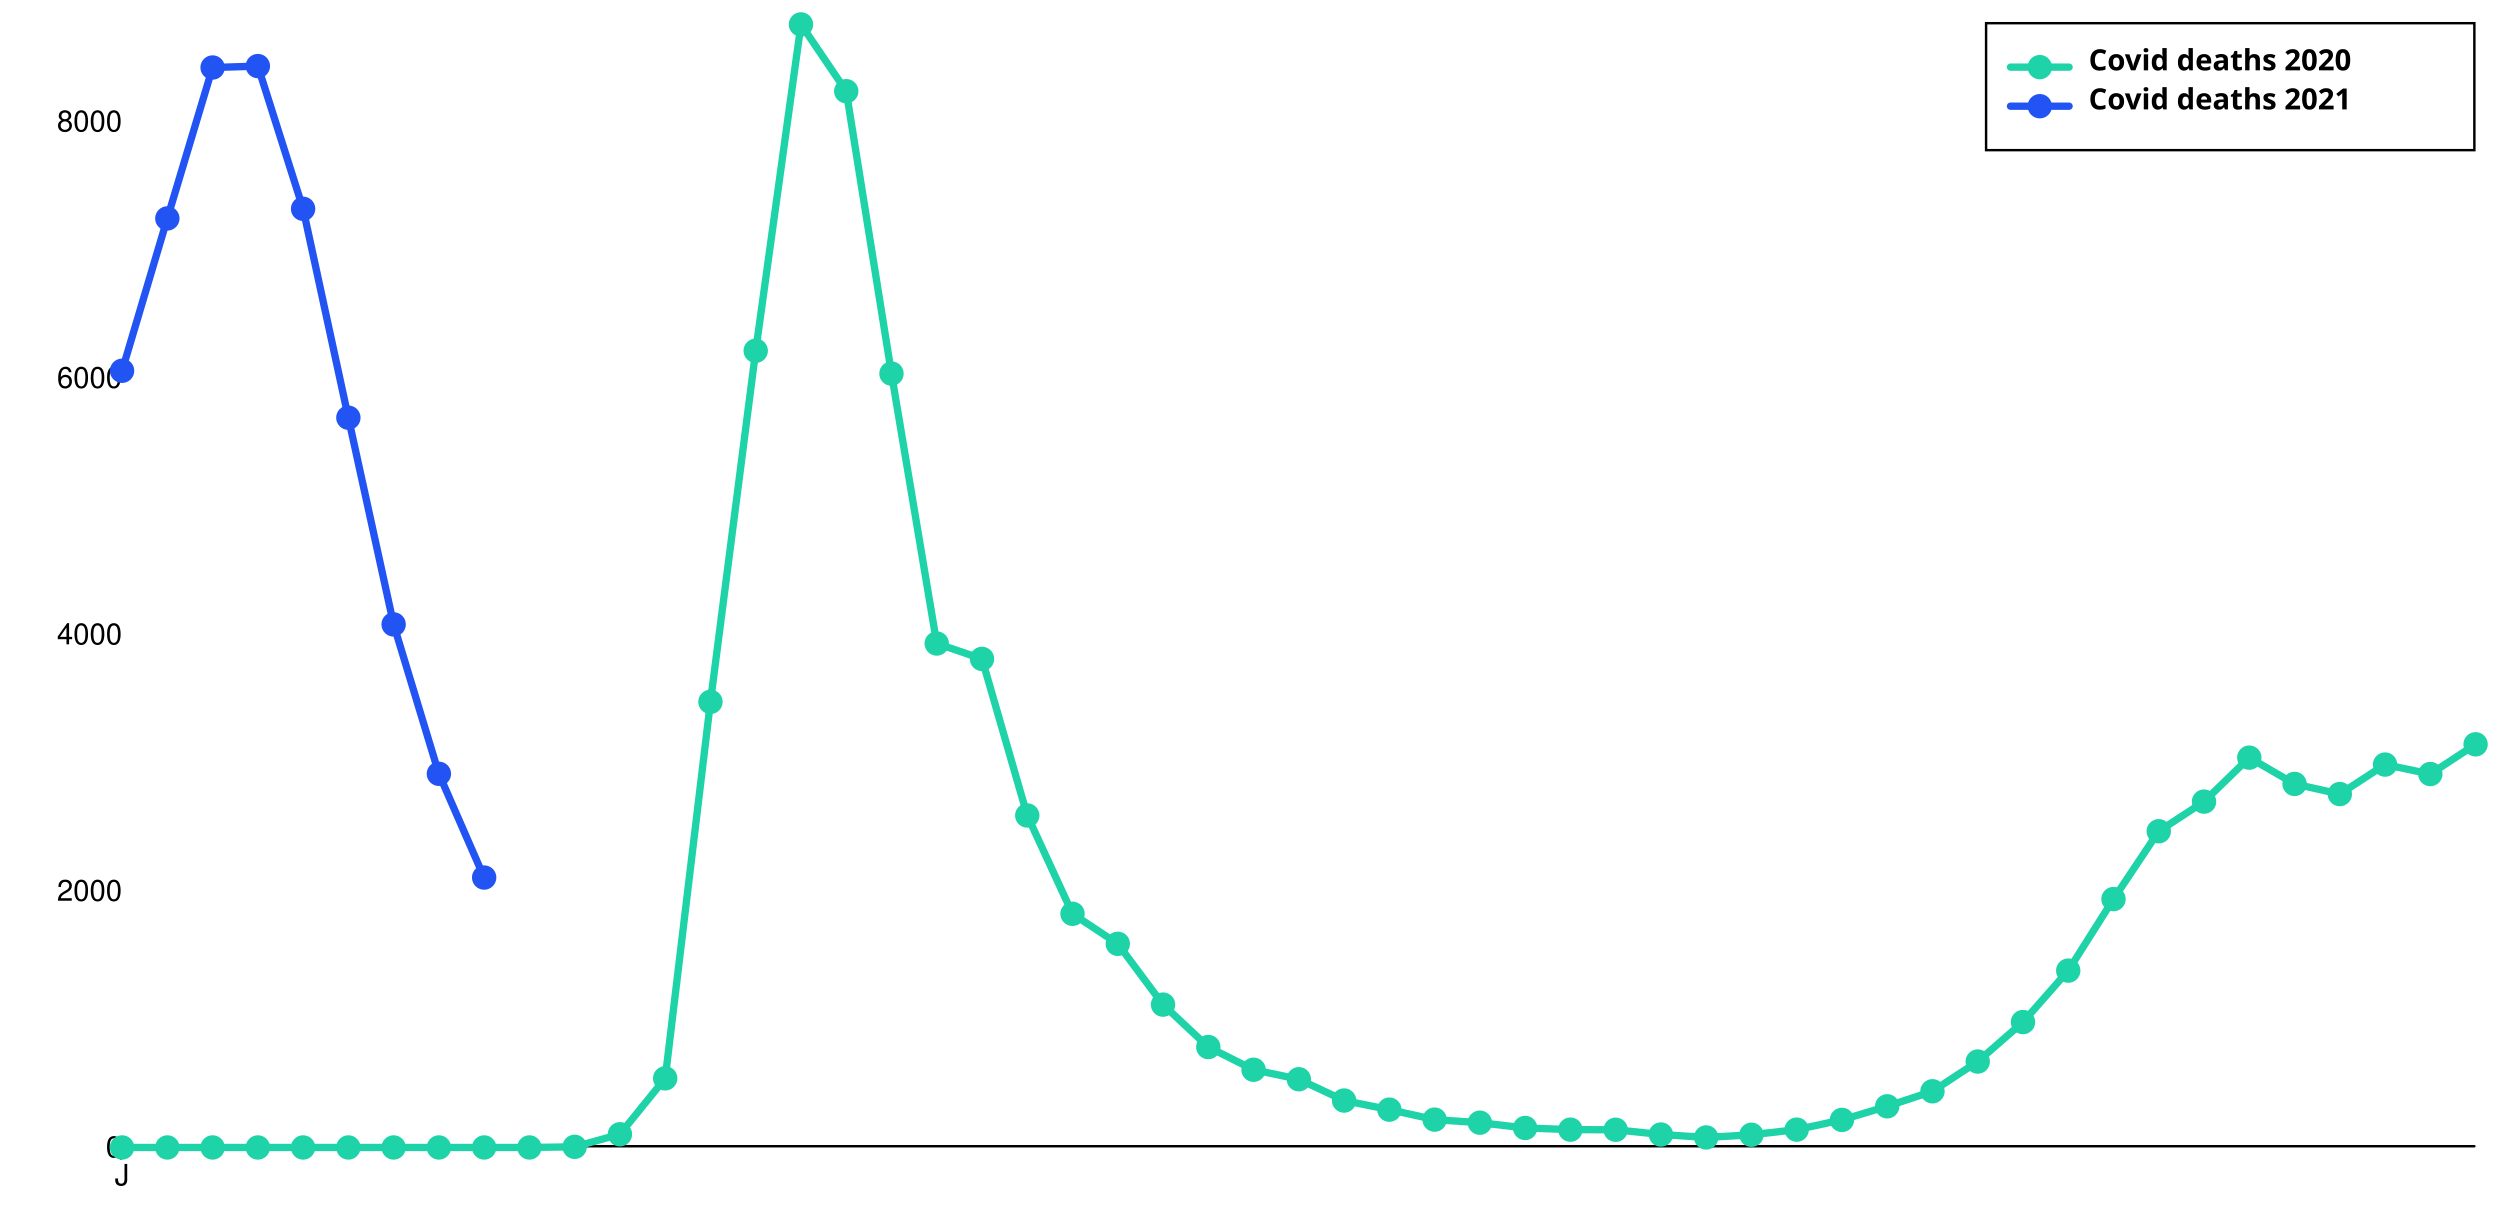
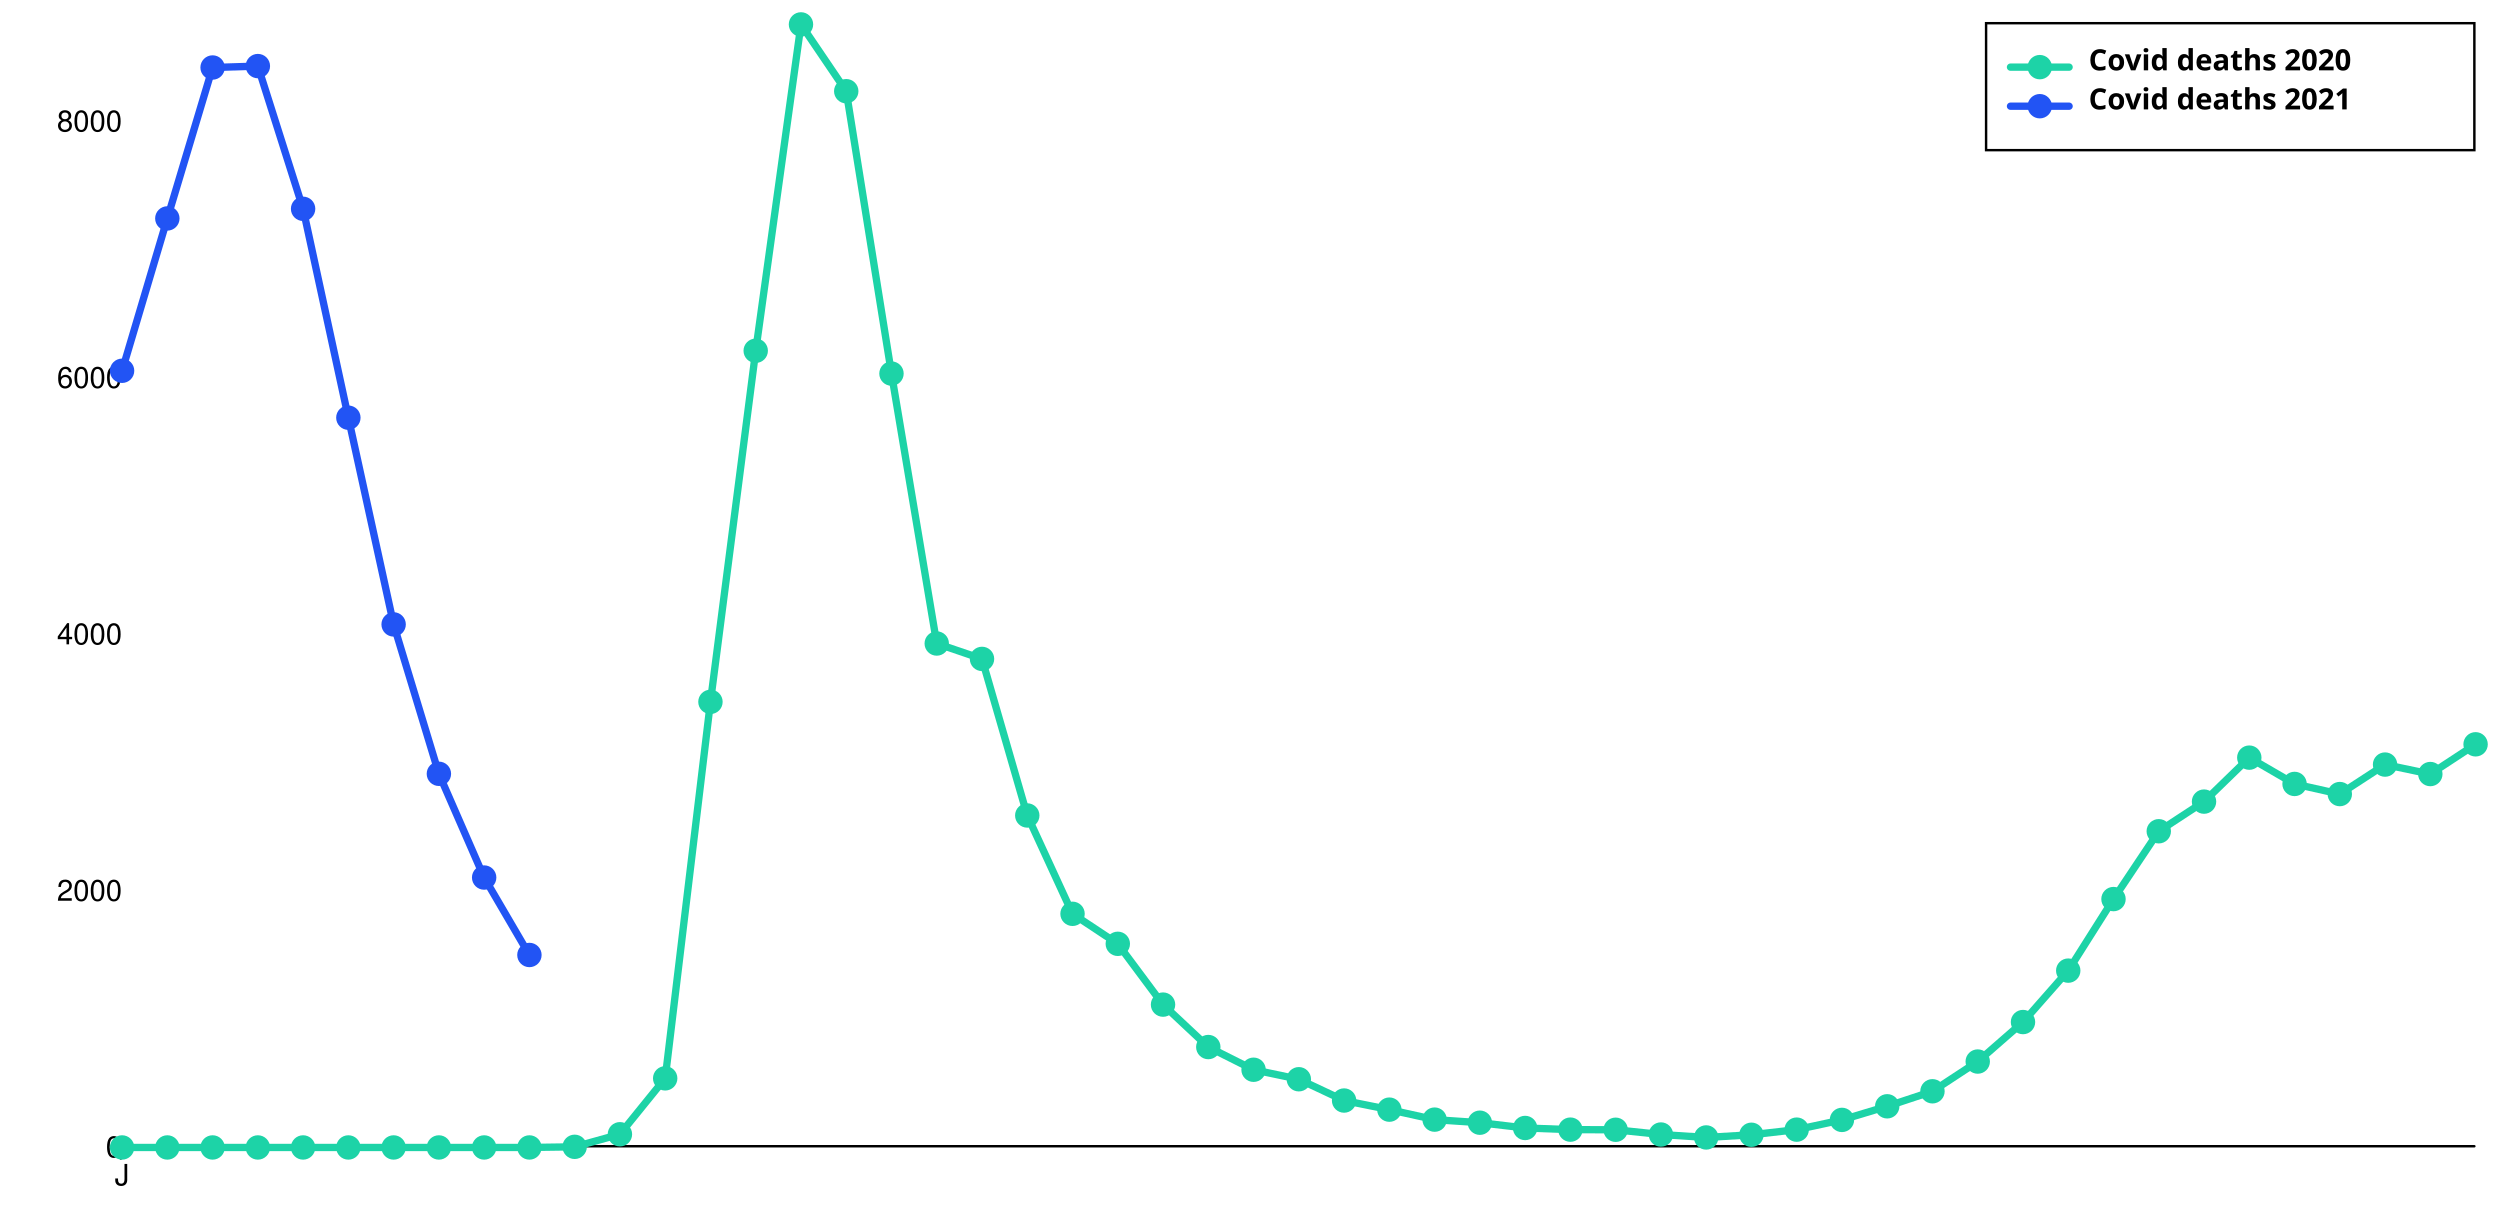
<svg xmlns="http://www.w3.org/2000/svg" width="1024" height="500" viewBox="0 0 1024 500" style="overflow:display" preserveAspectRatio="xMinYMin meet" overflow="visible">
  <defs>
    <style>
	.data-series path.line { fill-opacity: 0; stroke: black; }
	.data-series:hover path.line, .data-series.on path.line { cursor:pointer; }
	.data-series path.line.dotted { stroke-dasharray: 12 20 }
	#covid-deaths-2020:hover path.line, #covid-deaths-2020.on path.line { stroke-width: 5; }
	.data-series-0:hover circle, .data-series-0.on circle { display: inline; cursor:pointer; }
	#covid-deaths-2021:hover path.line, #covid-deaths-2021.on path.line { stroke-width: 5; }
	.data-series-1:hover circle, .data-series-1.on circle { display: inline; cursor:pointer; }
	.key rect { fill:transparent;stroke-width:1;stroke:black; }
	.key text { text-anchor:start;dominant-baseline:hanging;font-weight:bold;fill:black;stroke-width:0;font-family:sans-serif; }
	.graph-grid { font-family: "Helvetica Neue",Helvetica,Arial,"Lucida Grande",sans-serif; }
	.graph-grid line { stroke: black; stroke-width: 1; stroke-linecap: round; }
	.graph-grid.graph-grid-x text { text-anchor: middle; dominant-baseline: hanging; transform: translateY(10px); }
	.graph-grid.graph-grid-y text { text-anchor: end; dominant-baseline: middle; transform: translateX(-10px); }
	</style>
  </defs>
  <g class="graph-grid graph-grid-y">
    <line x1="49.50" y1="469.50" x2="1013.50" y2="469.50" data-left="50" />
    <text x="60" y="470" text-anchor="end">0</text>
    <text x="60" y="364.953" text-anchor="end">2000</text>
    <text x="60" y="259.906" text-anchor="end">4000</text>
    <text x="60" y="154.86" text-anchor="end">6000</text>
    <text x="60" y="49.813" text-anchor="end">8000</text>
    <text style="text-anchor:middle;dominant-baseline:hanging;font-weight:bold;transform: translateY(240px) rotate(-90deg);" />
  </g>
  <g class="graph-grid graph-grid-x">
    <line class="tick" x1="49.50" y1="469.50" x2="49.50" y2="474.50" />
    <text x="50" y="470" text-anchor="middle">J</text>
    <text style="text-anchor:middle;dominant-baseline:hanging;font-weight:bold;transform: translateY(240px) rotate(-90deg);" />
  </g>
  <g id="covid-deaths-2020" class="data-series data-series-0">
    <path d="M 50.00,470.00L 68.54,470.00L 87.08,470.00L 105.62,470.00L 124.15,470.00L 142.69,470.00L 161.23,470.00L 179.77,470.00L 198.31,470.00L 216.85,470.00L 235.38,469.74L 253.92,464.59L 272.46,441.69L 291.00,287.48L 309.54,143.67L 328.08,10.00L 346.62,37.36L 365.15,153.02L 383.69,263.58L 402.23,269.89L 420.77,334.02L 439.31,374.30L 457.85,386.59L 476.38,411.49L 494.92,428.87L 513.46,438.17L 532.00,442.06L 550.54,450.78L 569.08,454.51L 587.62,458.60L 606.15,459.86L 624.69,462.02L 643.23,462.70L 661.77,462.75L 680.31,464.70L 698.85,465.90L 717.38,464.80L 735.92,462.70L 754.46,458.71L 773.00,453.14L 791.54,446.99L 810.08,434.81L 828.62,418.63L 847.15,397.57L 865.69,368.26L 884.23,340.48L 902.77,328.34L 921.31,310.33L 939.85,321.10L 958.38,325.25L 976.92,313.17L 995.46,317.05L 1014.00,304.87" class="line" style="stroke:#1DD3A7" stroke-width="3" stroke-linecap="round" />
    <circle cx="50.00" cy="470.00" data-y="0.00" data-x="0" r="5" fill="#1DD3A7" />
    <circle cx="68.54" cy="470.00" data-y="0.00" data-x="1" r="5" fill="#1DD3A7" />
    <circle cx="87.08" cy="470.00" data-y="0.00" data-x="2" r="5" fill="#1DD3A7" />
    <circle cx="105.62" cy="470.00" data-y="0.00" data-x="3" r="5" fill="#1DD3A7" />
    <circle cx="124.15" cy="470.00" data-y="0.00" data-x="4" r="5" fill="#1DD3A7" />
    <circle cx="142.69" cy="470.00" data-y="0.00" data-x="5" r="5" fill="#1DD3A7" />
    <circle cx="161.23" cy="470.00" data-y="0.00" data-x="6" r="5" fill="#1DD3A7" />
    <circle cx="179.77" cy="470.00" data-y="0.00" data-x="7" r="5" fill="#1DD3A7" />
    <circle cx="198.31" cy="470.00" data-y="0.00" data-x="8" r="5" fill="#1DD3A7" />
    <circle cx="216.85" cy="470.00" data-y="0.00" data-x="9" r="5" fill="#1DD3A7" />
    <circle cx="235.38" cy="469.74" data-y="5.00" data-x="10" r="5" fill="#1DD3A7" />
    <circle cx="253.92" cy="464.59" data-y="103.00" data-x="11" r="5" fill="#1DD3A7" />
    <circle cx="272.46" cy="441.69" data-y="539.00" data-x="12" r="5" fill="#1DD3A7" />
    <circle cx="291.00" cy="287.48" data-y="3475.00" data-x="13" r="5" fill="#1DD3A7" />
    <circle cx="309.54" cy="143.67" data-y="6213.00" data-x="14" r="5" fill="#1DD3A7" />
    <circle cx="328.08" cy="10.00" data-y="8758.00" data-x="15" r="5" fill="#1DD3A7" />
    <circle cx="346.62" cy="37.36" data-y="8237.00" data-x="16" r="5" fill="#1DD3A7" />
    <circle cx="365.15" cy="153.02" data-y="6035.00" data-x="17" r="5" fill="#1DD3A7" />
    <circle cx="383.69" cy="263.58" data-y="3930.00" data-x="18" r="5" fill="#1DD3A7" />
    <circle cx="402.23" cy="269.89" data-y="3810.00" data-x="19" r="5" fill="#1DD3A7" />
    <circle cx="420.77" cy="334.02" data-y="2589.00" data-x="20" r="5" fill="#1DD3A7" />
    <circle cx="439.31" cy="374.30" data-y="1822.00" data-x="21" r="5" fill="#1DD3A7" />
    <circle cx="457.85" cy="386.59" data-y="1588.00" data-x="22" r="5" fill="#1DD3A7" />
    <circle cx="476.38" cy="411.49" data-y="1114.00" data-x="23" r="5" fill="#1DD3A7" />
    <circle cx="494.92" cy="428.87" data-y="783.00" data-x="24" r="5" fill="#1DD3A7" />
    <circle cx="513.46" cy="438.17" data-y="606.00" data-x="25" r="5" fill="#1DD3A7" />
    <circle cx="532.00" cy="442.06" data-y="532.00" data-x="26" r="5" fill="#1DD3A7" />
    <circle cx="550.54" cy="450.78" data-y="366.00" data-x="27" r="5" fill="#1DD3A7" />
    <circle cx="569.08" cy="454.51" data-y="295.00" data-x="28" r="5" fill="#1DD3A7" />
    <circle cx="587.62" cy="458.60" data-y="217.00" data-x="29" r="5" fill="#1DD3A7" />
    <circle cx="606.15" cy="459.86" data-y="193.00" data-x="30" r="5" fill="#1DD3A7" />
    <circle cx="624.69" cy="462.02" data-y="152.00" data-x="31" r="5" fill="#1DD3A7" />
    <circle cx="643.23" cy="462.70" data-y="139.00" data-x="32" r="5" fill="#1DD3A7" />
    <circle cx="661.77" cy="462.75" data-y="138.00" data-x="33" r="5" fill="#1DD3A7" />
    <circle cx="680.31" cy="464.70" data-y="101.00" data-x="34" r="5" fill="#1DD3A7" />
    <circle cx="698.85" cy="465.90" data-y="78.00" data-x="35" r="5" fill="#1DD3A7" />
    <circle cx="717.38" cy="464.80" data-y="99.00" data-x="36" r="5" fill="#1DD3A7" />
    <circle cx="735.92" cy="462.70" data-y="139.00" data-x="37" r="5" fill="#1DD3A7" />
    <circle cx="754.46" cy="458.71" data-y="215.00" data-x="38" r="5" fill="#1DD3A7" />
    <circle cx="773.00" cy="453.14" data-y="321.00" data-x="39" r="5" fill="#1DD3A7" />
    <circle cx="791.54" cy="446.99" data-y="438.00" data-x="40" r="5" fill="#1DD3A7" />
    <circle cx="810.08" cy="434.81" data-y="670.00" data-x="41" r="5" fill="#1DD3A7" />
    <circle cx="828.62" cy="418.63" data-y="978.00" data-x="42" r="5" fill="#1DD3A7" />
    <circle cx="847.15" cy="397.57" data-y="1379.00" data-x="43" r="5" fill="#1DD3A7" />
    <circle cx="865.69" cy="368.26" data-y="1937.00" data-x="44" r="5" fill="#1DD3A7" />
    <circle cx="884.23" cy="340.48" data-y="2466.00" data-x="45" r="5" fill="#1DD3A7" />
    <circle cx="902.77" cy="328.34" data-y="2697.00" data-x="46" r="5" fill="#1DD3A7" />
    <circle cx="921.31" cy="310.33" data-y="3040.00" data-x="47" r="5" fill="#1DD3A7" />
    <circle cx="939.85" cy="321.10" data-y="2835.00" data-x="48" r="5" fill="#1DD3A7" />
    <circle cx="958.38" cy="325.25" data-y="2756.00" data-x="49" r="5" fill="#1DD3A7" />
    <circle cx="976.92" cy="313.17" data-y="2986.00" data-x="50" r="5" fill="#1DD3A7" />
    <circle cx="995.46" cy="317.05" data-y="2912.00" data-x="51" r="5" fill="#1DD3A7" />
    <circle cx="1014.00" cy="304.87" data-y="3144.00" data-x="52" r="5" fill="#1DD3A7" />
  </g>
  <g id="covid-deaths-2021" class="data-series data-series-1">
-     <path d="M 50.00,151.87L 68.54,89.47L 87.08,27.65L 105.62,27.07L 124.15,85.53L 142.69,171.09L 161.23,255.76L 179.77,316.95L 198.31,359.44" class="line" style="stroke:#2254F4" stroke-width="3" stroke-linecap="round" />
+     <path d="M 50.00,151.87L 68.54,89.47L 87.08,27.65L 105.62,27.07L 124.15,85.53L 142.69,171.09L 161.23,255.76L 179.77,316.95L 198.31,359.44L 216.85,391.16" class="line" style="stroke:#2254F4" stroke-width="3" stroke-linecap="round" />
    <circle cx="50.00" cy="151.87" data-y="6057.00" data-x="0" r="5" fill="#2254F4" />
    <circle cx="68.54" cy="89.47" data-y="7245.00" data-x="1" r="5" fill="#2254F4" />
    <circle cx="87.08" cy="27.65" data-y="8422.00" data-x="2" r="5" fill="#2254F4" />
    <circle cx="105.62" cy="27.07" data-y="8433.00" data-x="3" r="5" fill="#2254F4" />
    <circle cx="124.15" cy="85.53" data-y="7320.00" data-x="4" r="5" fill="#2254F4" />
    <circle cx="142.69" cy="171.09" data-y="5691.00" data-x="5" r="5" fill="#2254F4" />
    <circle cx="161.23" cy="255.76" data-y="4079.00" data-x="6" r="5" fill="#2254F4" />
    <circle cx="179.77" cy="316.95" data-y="2914.00" data-x="7" r="5" fill="#2254F4" />
    <circle cx="198.31" cy="359.44" data-y="2105.00" data-x="8" r="5" fill="#2254F4" />
+     <circle cx="216.85" cy="391.16" data-y="1501.00" data-x="9" r="5" fill="#2254F4" />
  </g>
  <g class="key">
    <rect x="813.5" y="9.5" width="200" height="52" />
    <g id="covid-deaths-2020-key">&gt;	<text x="823.5" y="19.5">
        <tspan dx="32" dy="0">Covid deaths 2020</tspan>
      </text>
      <path d="M823.50,27.50 l 24 0" class="line" style="stroke:#1DD3A7" stroke-width="3" stroke-linecap="round" />
      <circle cx="835.50" cy="27.50" r="5" fill="#1DD3A7" />
    </g>
    <g id="covid-deaths-2021-key">&gt;	<text x="823.5" y="35.5">
        <tspan dx="32" dy="0">Covid deaths 2021</tspan>
      </text>
      <path d="M823.50,43.50 l 24 0" class="line" style="stroke:#2254F4" stroke-width="3" stroke-linecap="round" />
      <circle cx="835.50" cy="43.50" r="5" fill="#2254F4" />
    </g>
  </g>
</svg>
